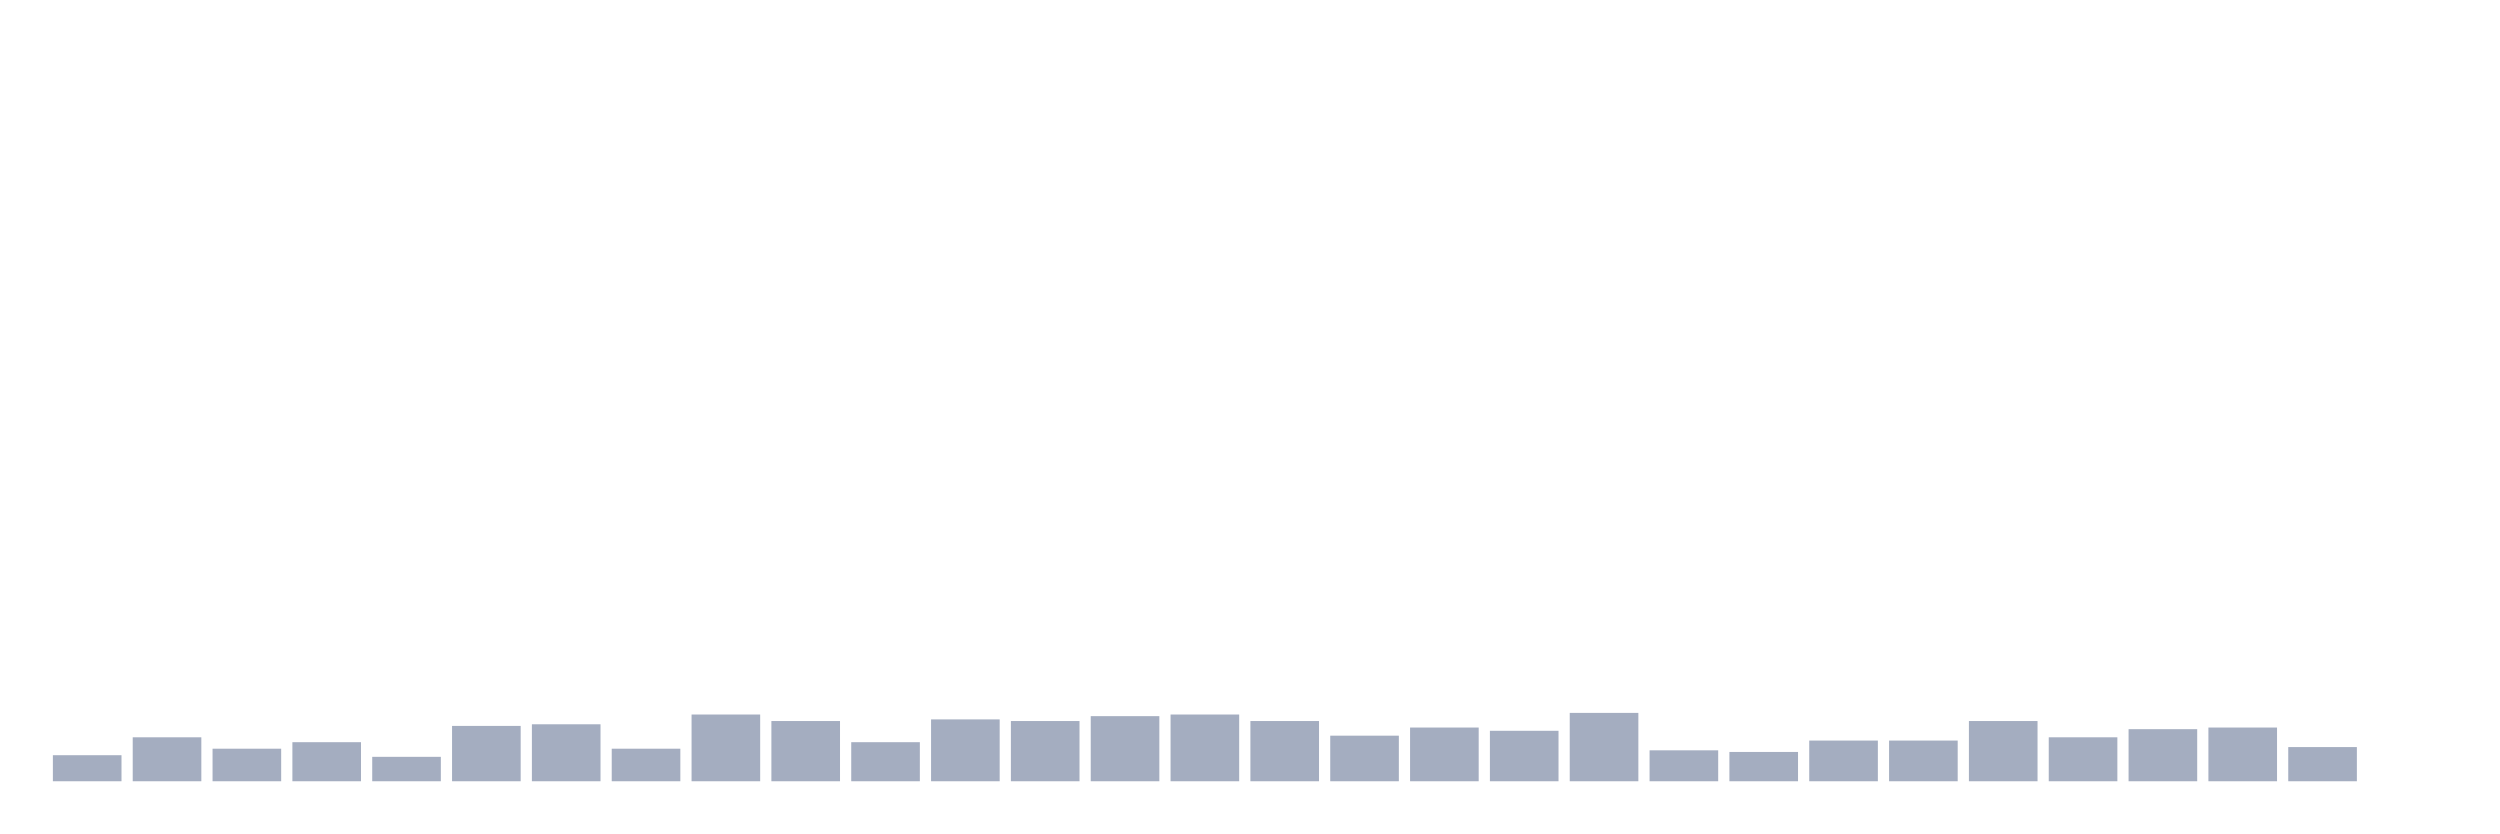
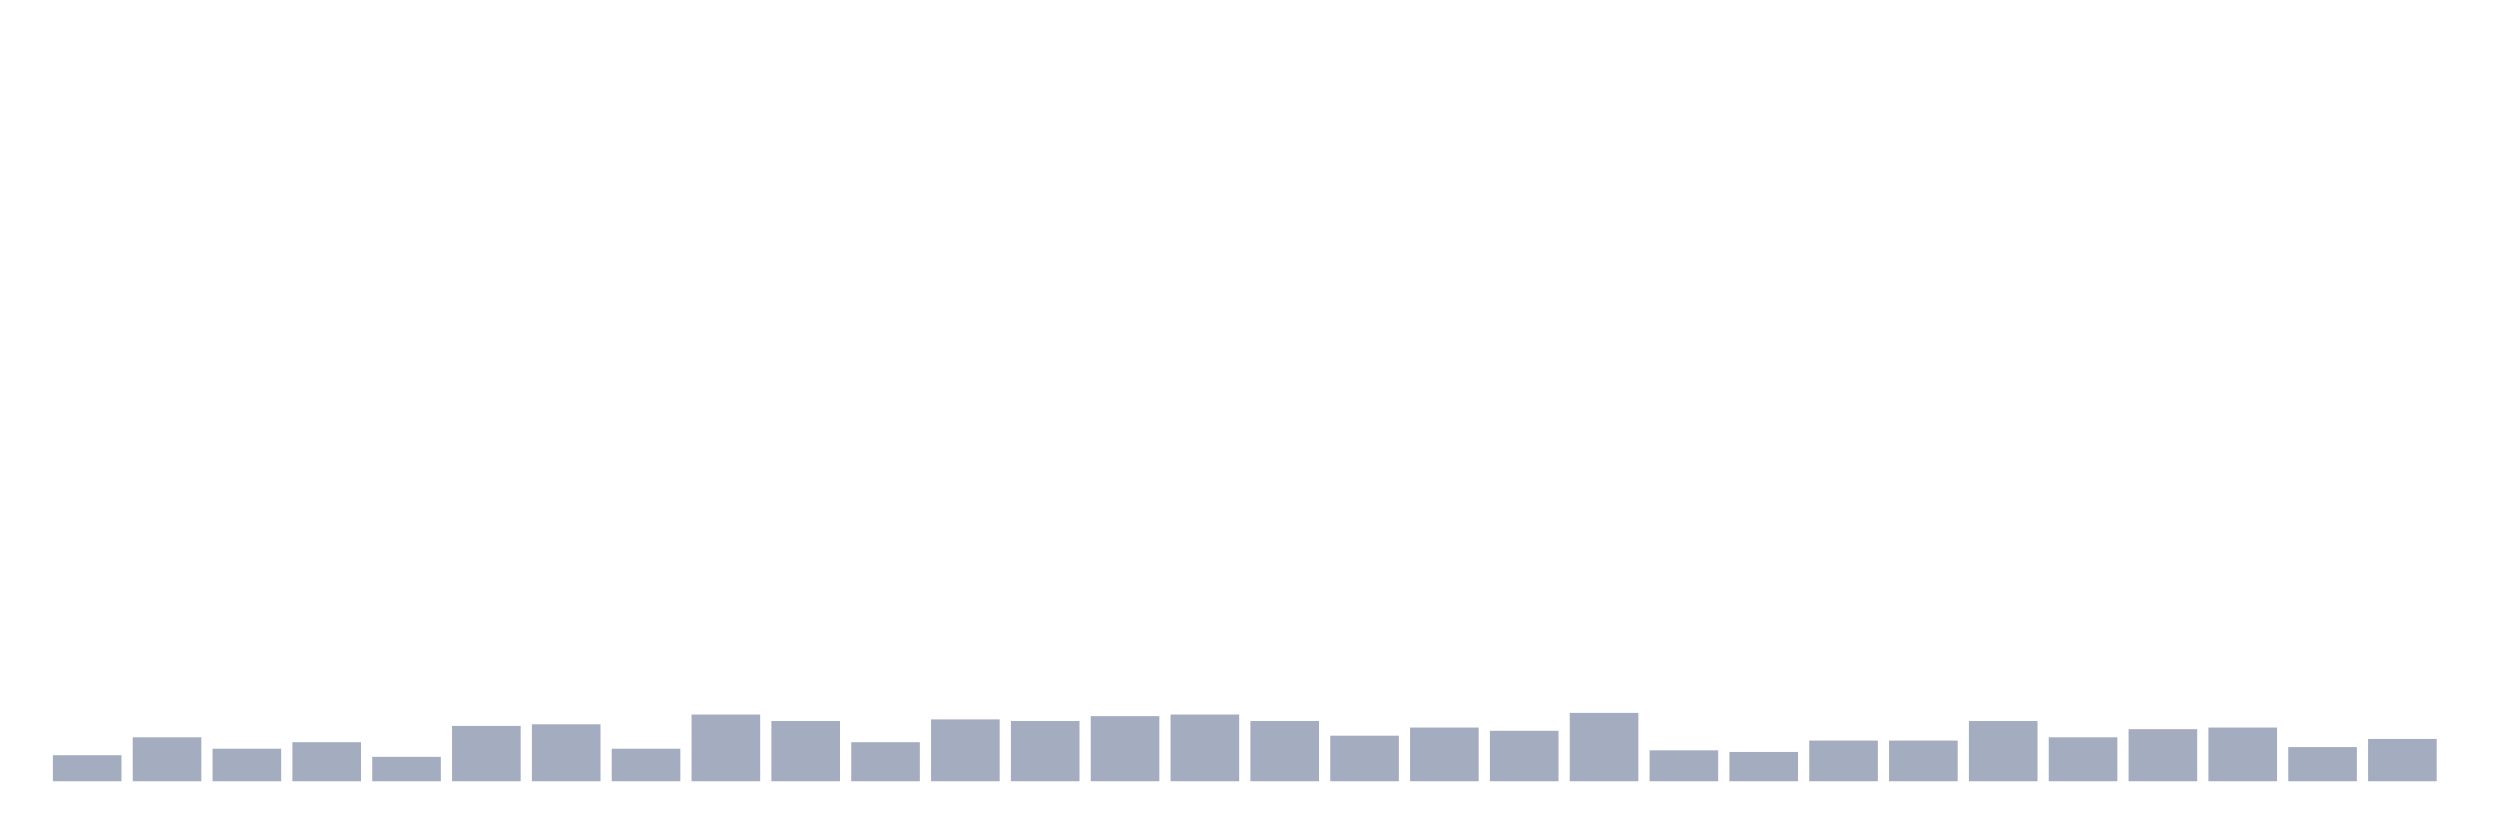
<svg xmlns="http://www.w3.org/2000/svg" viewBox="0 0 480 160">
  <g transform="translate(10,10)">
    <rect class="bar" x="0.153" width="13.175" y="135" height="5" fill="rgb(164,173,192)" />
    <rect class="bar" x="15.482" width="13.175" y="131.562" height="8.438" fill="rgb(164,173,192)" />
    <rect class="bar" x="30.81" width="13.175" y="133.75" height="6.25" fill="rgb(164,173,192)" />
    <rect class="bar" x="46.138" width="13.175" y="132.5" height="7.5" fill="rgb(164,173,192)" />
    <rect class="bar" x="61.466" width="13.175" y="135.312" height="4.688" fill="rgb(164,173,192)" />
    <rect class="bar" x="76.794" width="13.175" y="129.375" height="10.625" fill="rgb(164,173,192)" />
    <rect class="bar" x="92.123" width="13.175" y="129.062" height="10.938" fill="rgb(164,173,192)" />
    <rect class="bar" x="107.451" width="13.175" y="133.75" height="6.25" fill="rgb(164,173,192)" />
    <rect class="bar" x="122.779" width="13.175" y="127.188" height="12.812" fill="rgb(164,173,192)" />
    <rect class="bar" x="138.107" width="13.175" y="128.438" height="11.562" fill="rgb(164,173,192)" />
    <rect class="bar" x="153.436" width="13.175" y="132.5" height="7.5" fill="rgb(164,173,192)" />
    <rect class="bar" x="168.764" width="13.175" y="128.125" height="11.875" fill="rgb(164,173,192)" />
    <rect class="bar" x="184.092" width="13.175" y="128.438" height="11.562" fill="rgb(164,173,192)" />
    <rect class="bar" x="199.42" width="13.175" y="127.5" height="12.5" fill="rgb(164,173,192)" />
    <rect class="bar" x="214.748" width="13.175" y="127.188" height="12.812" fill="rgb(164,173,192)" />
    <rect class="bar" x="230.077" width="13.175" y="128.438" height="11.562" fill="rgb(164,173,192)" />
    <rect class="bar" x="245.405" width="13.175" y="131.25" height="8.75" fill="rgb(164,173,192)" />
    <rect class="bar" x="260.733" width="13.175" y="129.688" height="10.312" fill="rgb(164,173,192)" />
    <rect class="bar" x="276.061" width="13.175" y="130.312" height="9.688" fill="rgb(164,173,192)" />
    <rect class="bar" x="291.39" width="13.175" y="126.875" height="13.125" fill="rgb(164,173,192)" />
    <rect class="bar" x="306.718" width="13.175" y="134.062" height="5.938" fill="rgb(164,173,192)" />
    <rect class="bar" x="322.046" width="13.175" y="134.375" height="5.625" fill="rgb(164,173,192)" />
    <rect class="bar" x="337.374" width="13.175" y="132.188" height="7.812" fill="rgb(164,173,192)" />
    <rect class="bar" x="352.702" width="13.175" y="132.188" height="7.812" fill="rgb(164,173,192)" />
    <rect class="bar" x="368.031" width="13.175" y="128.438" height="11.562" fill="rgb(164,173,192)" />
    <rect class="bar" x="383.359" width="13.175" y="131.562" height="8.438" fill="rgb(164,173,192)" />
    <rect class="bar" x="398.687" width="13.175" y="130" height="10" fill="rgb(164,173,192)" />
    <rect class="bar" x="414.015" width="13.175" y="129.688" height="10.312" fill="rgb(164,173,192)" />
    <rect class="bar" x="429.344" width="13.175" y="133.438" height="6.562" fill="rgb(164,173,192)" />
-     <rect class="bar" x="444.672" width="13.175" y="140" height="0" fill="rgb(164,173,192)" />
+     <rect class="bar" x="444.672" width="13.175" y="131.875" height="8.125" fill="rgb(164,173,192)" />
  </g>
</svg>
